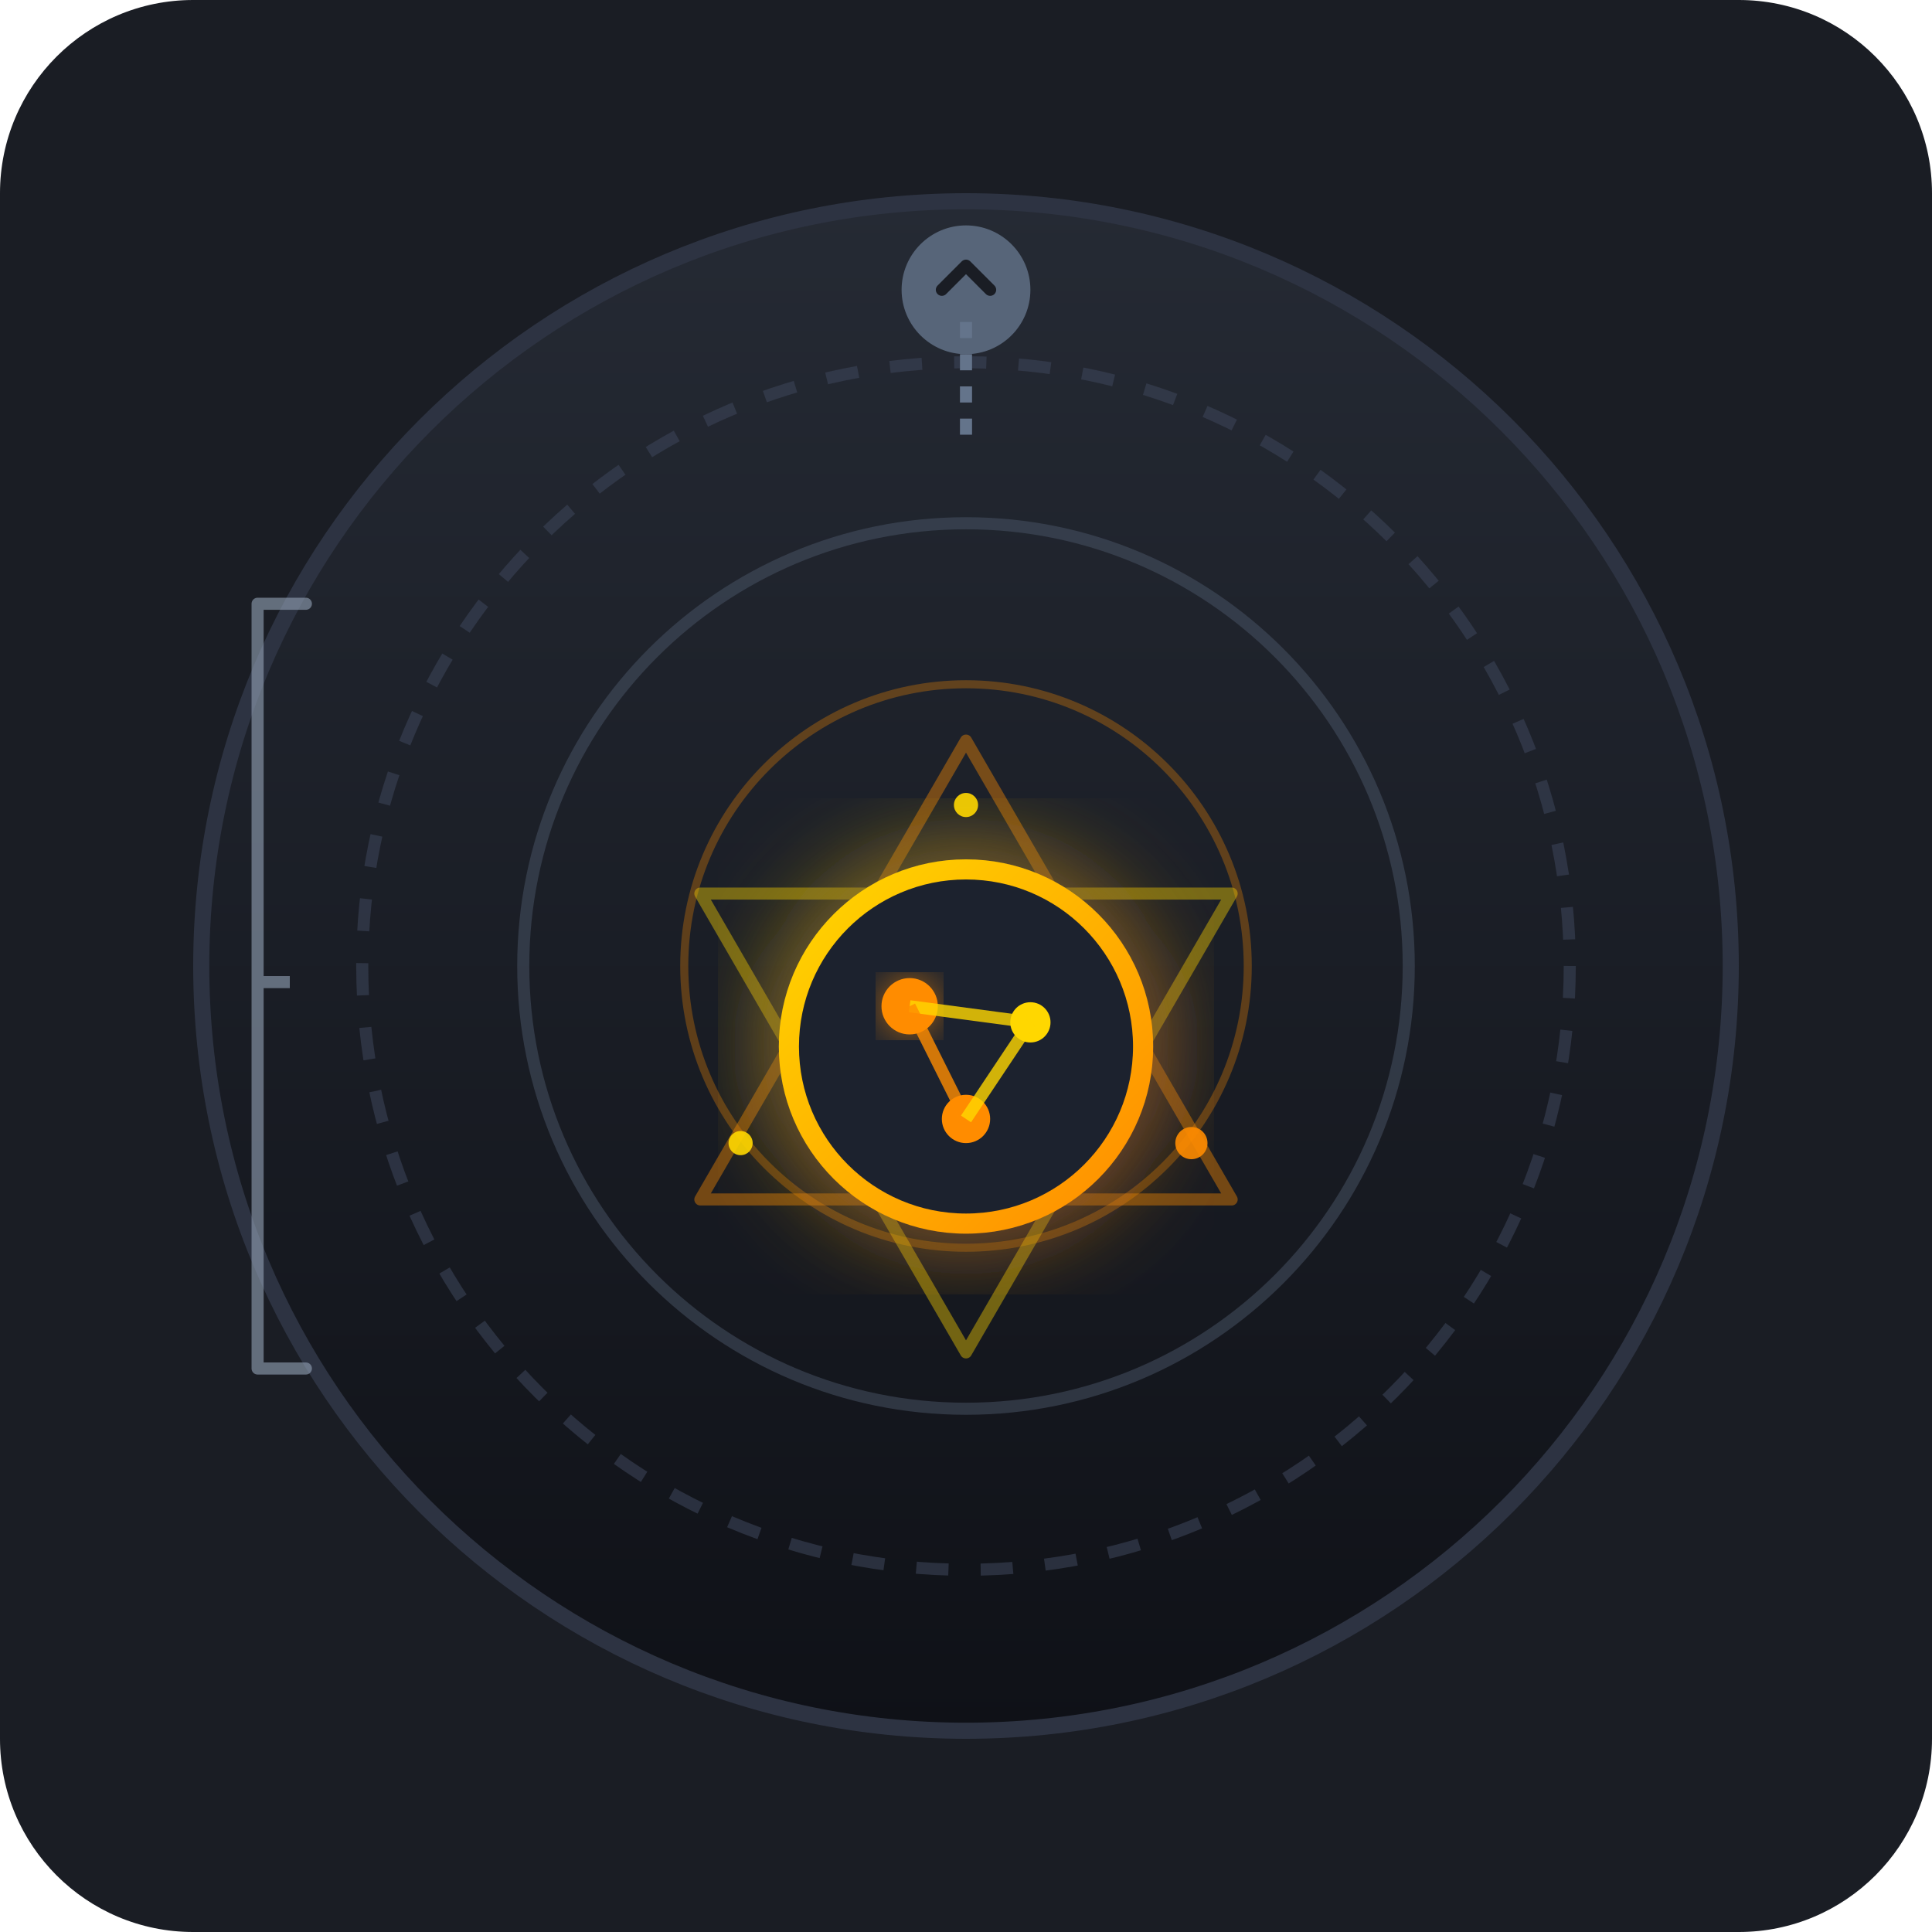
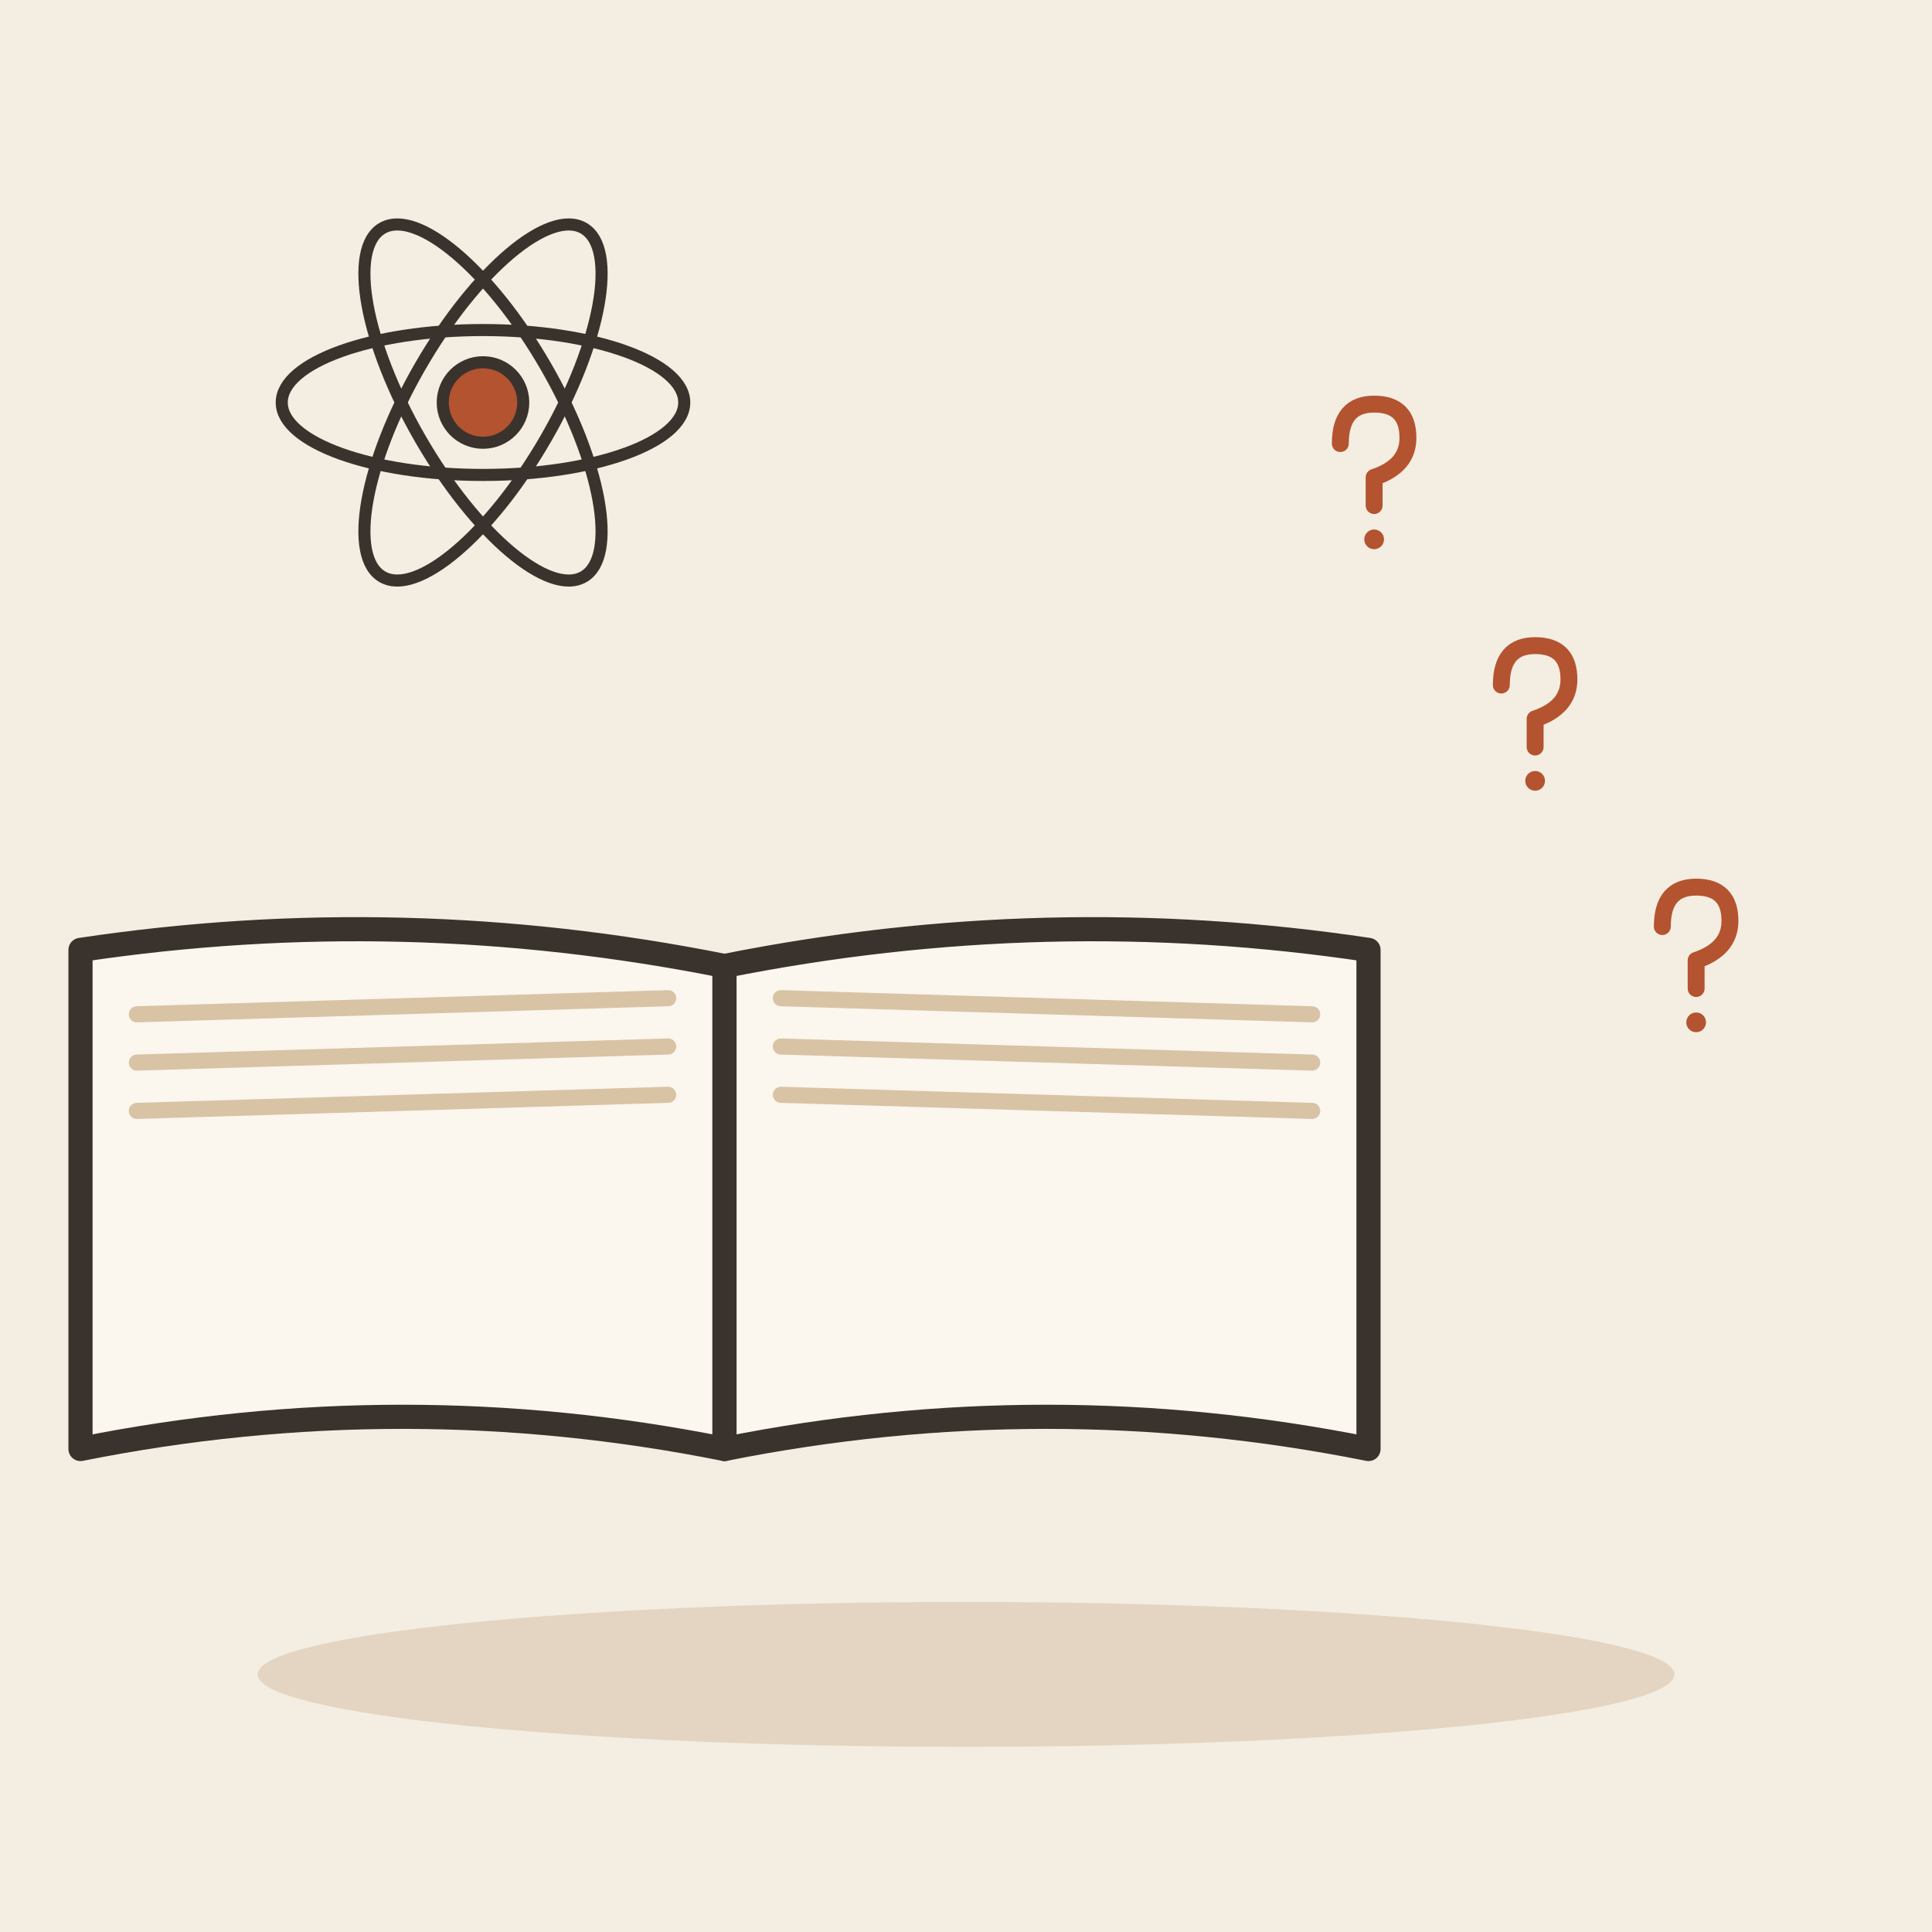
- <svg xmlns="http://www.w3.org/2000/svg" width="240" height="240" viewBox="0 0 240 240">
-   <rect width="240" height="240" rx="24" fill="#1A1D24" />
-   <defs>
-     <filter id="glow" x="-20%" y="-20%" width="140%" height="140%">
-       <feGaussianBlur stdDeviation="6" result="blur" />
-       <feComposite in="SourceGraphic" in2="blur" operator="over" />
-     </filter>
-     <filter id="subtle-glow" x="-10%" y="-10%" width="120%" height="120%">
-       <feGaussianBlur stdDeviation="3" result="blur" />
-       <feComposite in="SourceGraphic" in2="blur" operator="over" />
-     </filter>
-     <linearGradient id="abyss-grad" x1="0%" y1="0%" x2="0%" y2="100%">
-       <stop offset="0%" stop-color="#252A34" />
-       <stop offset="100%" stop-color="#0F1117" />
-     </linearGradient>
-     <linearGradient id="gold-grad" x1="0%" y1="0%" x2="100%" y2="100%">
-       <stop offset="0%" stop-color="#FFD700" />
-       <stop offset="100%" stop-color="#FF8C00" />
-     </linearGradient>
-   </defs>
-   <circle cx="120" cy="120" r="95" fill="url(#abyss-grad)" stroke="#2D3342" stroke-width="2" />
-   <circle cx="120" cy="120" r="75" fill="none" stroke="#3A4256" stroke-width="1.5" stroke-dasharray="4 4" opacity="0.6" />
-   <circle cx="120" cy="120" r="55" fill="none" stroke="#4A5568" stroke-width="1.5" opacity="0.5" />
-   <circle cx="120" cy="120" r="35" fill="none" stroke="#FF8C00" stroke-width="1" opacity="0.3" />
-   <g transform="translate(120, 52)">
-     <line x1="0" y1="-12" x2="0" y2="4" stroke="#64748B" stroke-dasharray="2 2" stroke-width="1.5" />
-     <circle cx="0" cy="-16" r="8" fill="#64748B" opacity="0.8" />
-     <path d="M-3 -16 L0 -19 L3 -16" stroke="#1A1D24" stroke-width="1.5" fill="none" stroke-linecap="round" stroke-linejoin="round" />
+ <svg xmlns="http://www.w3.org/2000/svg" viewBox="0 0 240 240" data-style="editorial">
+   <rect width="240" height="240" fill="#F4EDE2" />
+   <ellipse cx="120" cy="208" rx="88" ry="9" fill="#E3D5C1" />
+   <g transform="translate(90 120)">
+     <path d="M0 0Q-40 -8 -80 -2L-80 60Q-40 52 0 60Z" fill="#FBF6EE" stroke="#3A332D" stroke-width="3" stroke-linecap="round" stroke-linejoin="round" />
+     <path d="M0 0Q40 -8 80 -2L80 60Q40 52 0 60Z" fill="#FBF6EE" stroke="#3A332D" stroke-width="3" stroke-linecap="round" stroke-linejoin="round" />
+     <path d="M-73 6L-7 4" stroke="#D8C3A5" stroke-width="2" stroke-linecap="round" fill="none" />
+     <path d="M7 4L73 6" stroke="#D8C3A5" stroke-width="2" stroke-linecap="round" fill="none" />
+     <path d="M-73 12L-7 10" stroke="#D8C3A5" stroke-width="2" stroke-linecap="round" fill="none" />
+     <path d="M7 10L73 12" stroke="#D8C3A5" stroke-width="2" stroke-linecap="round" fill="none" />
+     <path d="M-73 18L-7 16" stroke="#D8C3A5" stroke-width="2" stroke-linecap="round" fill="none" />
+     <path d="M7 16L73 18" stroke="#D8C3A5" stroke-width="2" stroke-linecap="round" fill="none" />
  </g>
-   <g transform="translate(120, 130)">
-     <path d="M 0,-38 L 33,19 L -33,19 Z" fill="none" stroke="#FF8C00" stroke-width="1.5" opacity="0.4" stroke-linejoin="round" />
-     <path d="M 0,38 L 33,-19 L -33,-19 Z" fill="none" stroke="#FFD700" stroke-width="1.5" opacity="0.4" stroke-linejoin="round" />
-     <circle cx="0" cy="0" r="22" fill="#1E232E" stroke="url(#gold-grad)" stroke-width="2.5" filter="url(#glow)" />
-     <circle cx="-7" cy="-5" r="3.5" fill="#FF8C00" filter="url(#subtle-glow)" />
-     <circle cx="8" cy="-3" r="2.5" fill="#FFD700" />
-     <circle cx="0" cy="9" r="3" fill="#FF8C00" />
-     <line x1="-7" y1="-5" x2="8" y2="-3" stroke="#FFD700" stroke-width="1.5" opacity="0.8" />
-     <line x1="-7" y1="-5" x2="0" y2="9" stroke="#FF8C00" stroke-width="1.5" opacity="0.8" />
-     <line x1="8" y1="-3" x2="0" y2="9" stroke="#FFD700" stroke-width="1.5" opacity="0.8" />
-     <circle cx="0" cy="-30" r="1.5" fill="#FFD700" opacity="0.9" />
-     <circle cx="28" cy="12" r="2" fill="#FF8C00" opacity="0.9" />
-     <circle cx="-28" cy="12" r="1.5" fill="#FFD700" opacity="0.9" />
-     <path d="M 0,-22 L 0,-50" stroke="url(#gold-grad)" stroke-width="2" stroke-dasharray="3 3" opacity="0.7" />
+   <g transform="translate(170 60) scale(0.35 0.35)">
+     <path d="M-10 -14Q-10 -28 2 -28Q14 -28 14 -16Q14 -6 2 -2L2 8" fill="none" stroke="#B4532F" stroke-width="6" stroke-linecap="round" stroke-linejoin="round" />
+     <circle cx="2" cy="20" r="3.5" fill="#B4532F" />
  </g>
-   <g transform="translate(32, 75)" opacity="0.6">
-     <path d="M 6 0 L 0 0 L 0 95 L 6 95" fill="none" stroke="#94A3B8" stroke-width="1.5" stroke-linecap="round" stroke-linejoin="round" />
-     <line x1="0" y1="47" x2="4" y2="47" stroke="#94A3B8" stroke-width="1.5" />
+   <g transform="translate(190 90) scale(0.35 0.35)">
+     <path d="M-10 -14Q-10 -28 2 -28Q14 -28 14 -16Q14 -6 2 -2L2 8" fill="none" stroke="#B4532F" stroke-width="6" stroke-linecap="round" stroke-linejoin="round" />
+     <circle cx="2" cy="20" r="3.5" fill="#B4532F" />
+   </g>
+   <g transform="translate(210 120) scale(0.35 0.35)">
+     <path d="M-10 -14Q-10 -28 2 -28Q14 -28 14 -16Q14 -6 2 -2L2 8" fill="none" stroke="#B4532F" stroke-width="6" stroke-linecap="round" stroke-linejoin="round" />
+     <circle cx="2" cy="20" r="3.5" fill="#B4532F" />
+   </g>
+   <g transform="translate(60 50) scale(0.5 0.5)">
+     <ellipse cx="0" cy="0" rx="50" ry="18" fill="none" stroke="#3A332D" stroke-linecap="round" stroke-linejoin="round" transform="rotate(0)" stroke-width="3" />
+     <ellipse cx="0" cy="0" rx="50" ry="18" fill="none" stroke="#3A332D" stroke-linecap="round" stroke-linejoin="round" transform="rotate(60)" stroke-width="3" />
+     <ellipse cx="0" cy="0" rx="50" ry="18" fill="none" stroke="#3A332D" stroke-linecap="round" stroke-linejoin="round" transform="rotate(120)" stroke-width="3" />
+     <circle cx="0" cy="0" r="10" fill="#B4532F" stroke="#3A332D" stroke-width="3" stroke-linecap="round" stroke-linejoin="round" />
  </g>
</svg>
